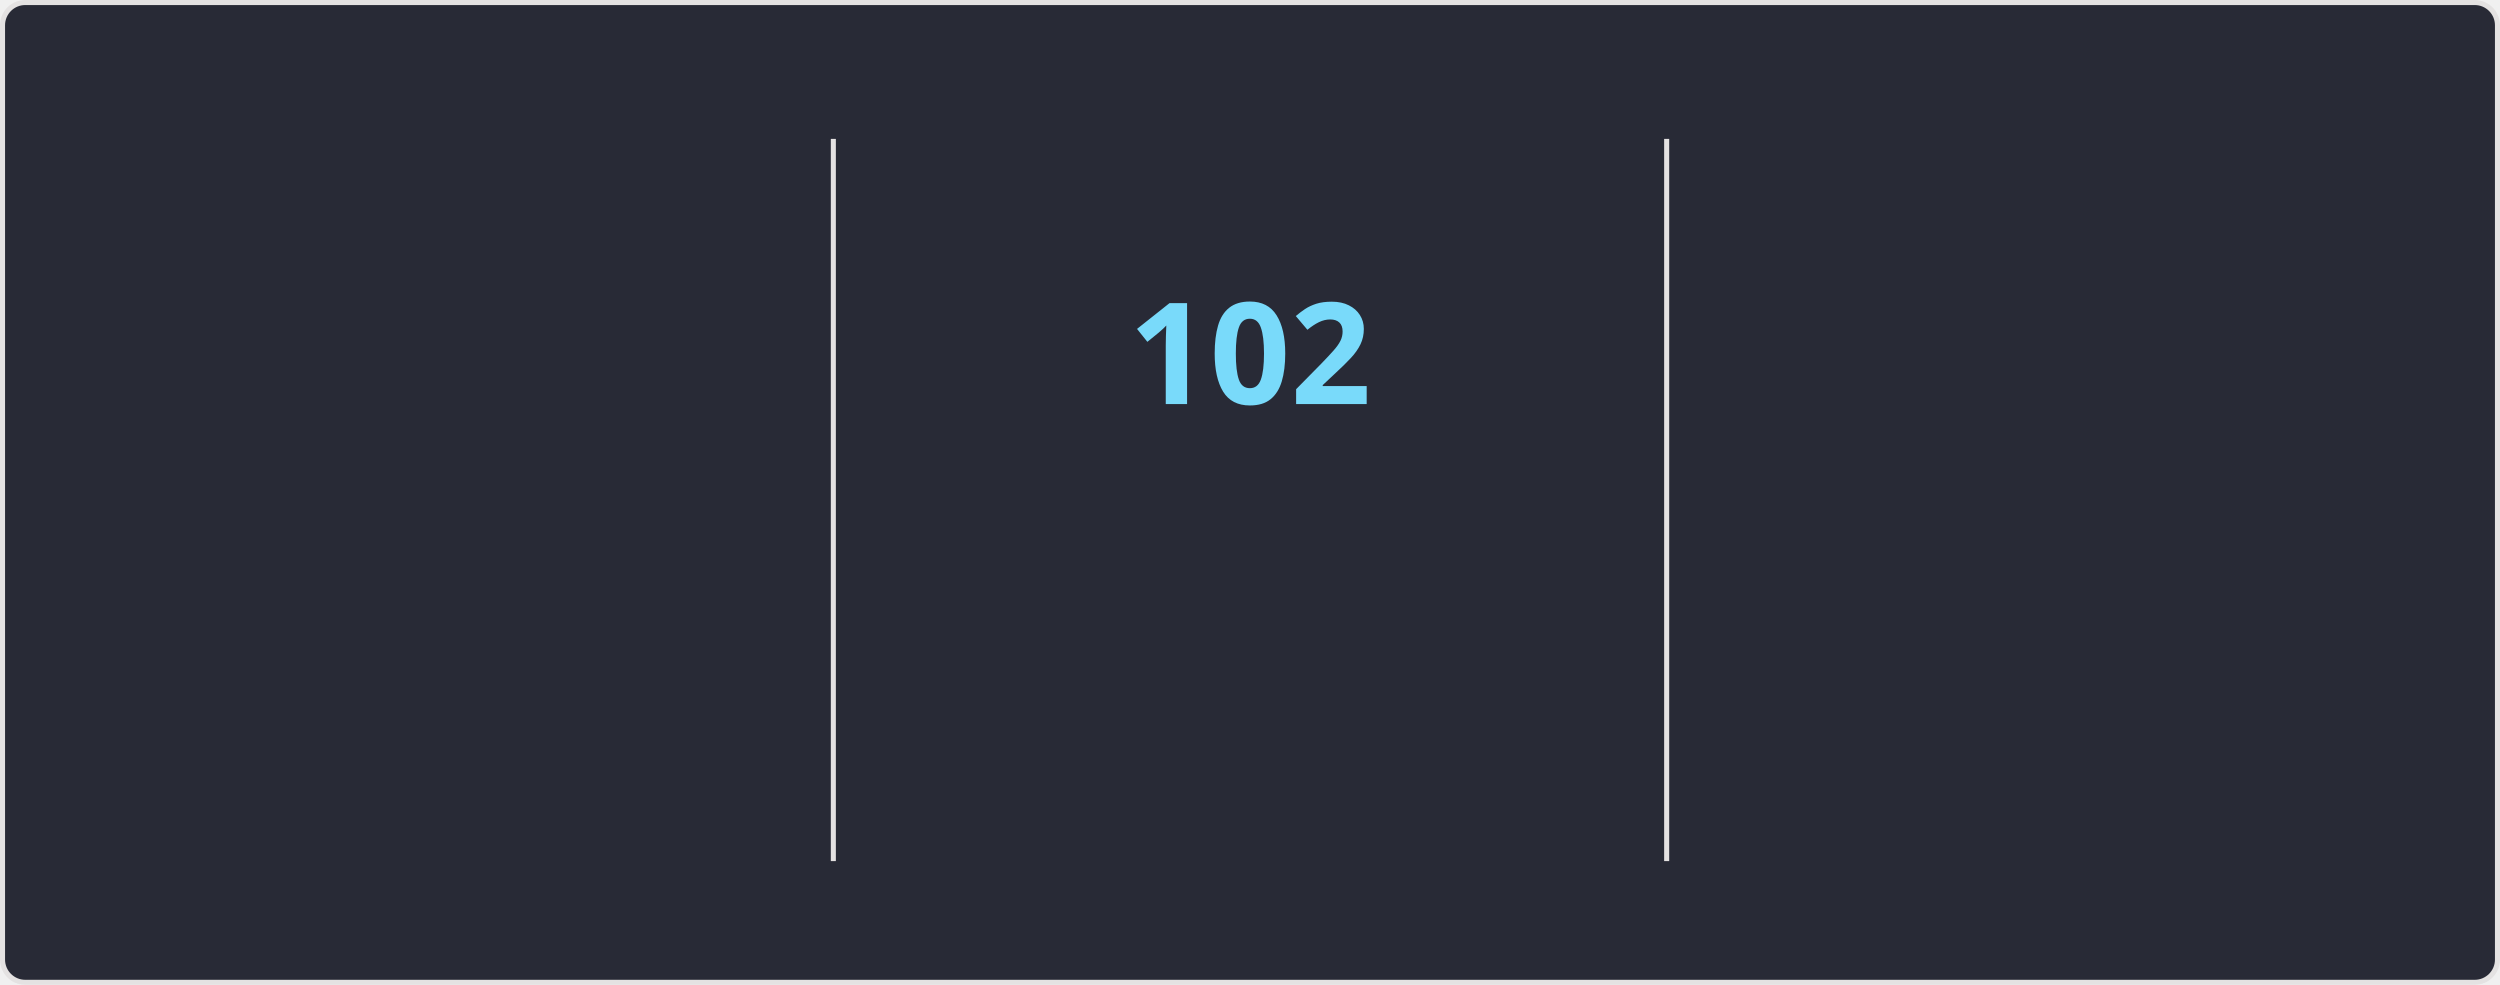
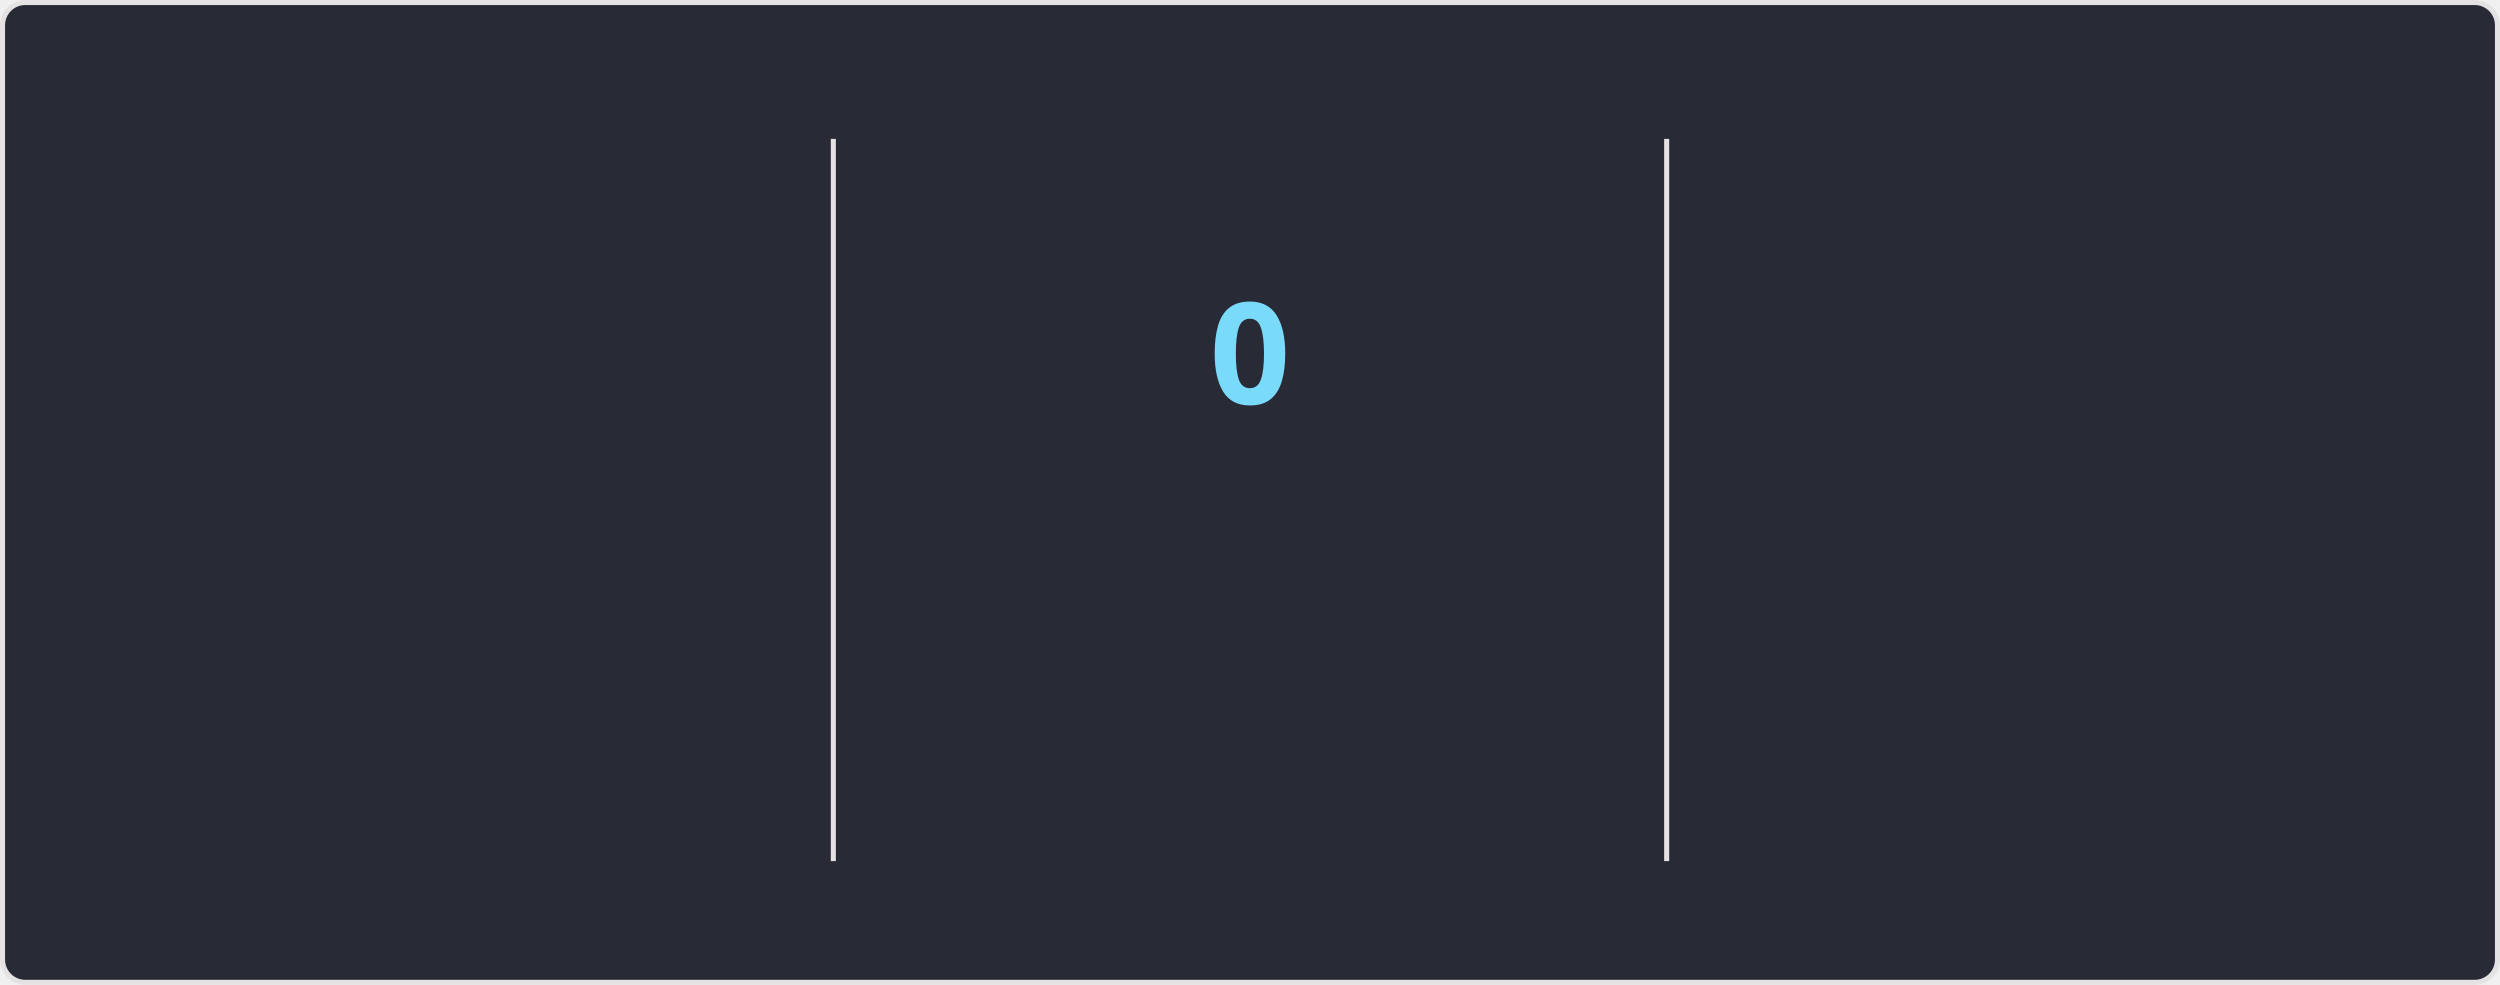
<svg xmlns="http://www.w3.org/2000/svg" style="isolation: isolate" viewBox="0 0 495 195" width="495px" height="195px" direction="ltr">
  <style>
    @keyframes currstreak {
      0% { font-size: 3px; opacity: 0.2; }
      80% { font-size: 34px; opacity: 1; }
      100% { font-size: 28px; opacity: 1; }
    }
    @keyframes fadein {
      0% { opacity: 0; }
      100% { opacity: 1; }
    }
    .big-number {
      font-family: "Segoe UI", Ubuntu, sans-serif;
      font-weight: 700;
      font-size: 28px;
      fill: #ff6e96;
    }
    .label {
      font-family: "Segoe UI", Ubuntu, sans-serif;
      font-weight: 400;
      font-size: 14px;
      fill: #ff6e96;
    }
    .range-text {
      font-family: "Segoe UI", Ubuntu, sans-serif;
      font-weight: 400;
      font-size: 12px;
      fill: #f8f8f2;
    }
    .current-streak-num {
      font-family: "Segoe UI", Ubuntu, sans-serif;
      font-weight: 700;
      font-size: 28px;
      fill: #79dafa;
    }</style>
  <defs>
    <clipPath id="outer_rectangle">
      <rect width="495" height="195" rx="4.5" />
    </clipPath>
    <mask id="mask_out_ring_behind_fire">
      <rect width="495" height="195" fill="white" />
      <ellipse id="mask-ellipse" cx="247.5" cy="32" rx="13" ry="18" fill="black" />
    </mask>
  </defs>
  <g clip-path="url(#outer_rectangle)">
    <g style="isolation: isolate">
      <rect fill="#282a36" rx="4.5" x="0.5" y="0.5" width="494" height="194" stroke="#e4e2e2" />
    </g>
    <g style="isolation: isolate">
      <line x1="165" y1="28" x2="165" y2="170" vector-effect="non-scaling-stroke" stroke-width="1" stroke="#e4e2e2" stroke-linejoin="miter" stroke-linecap="square" stroke-miterlimit="3" />
      <line x1="330" y1="28" x2="330" y2="170" vector-effect="non-scaling-stroke" stroke-width="1" stroke="#e4e2e2" stroke-linejoin="miter" stroke-linecap="square" stroke-miterlimit="3" />
    </g>
    <g style="isolation: isolate">
      <g transform="translate(82.5, 48)">
        <text x="0" y="32" stroke-width="0" text-anchor="middle" class="big-number" style="opacity: 0; animation: fadein 0.5s linear forwards 0.6s">
            7.3K
          </text>
      </g>
      <g transform="translate(82.5, 84)">
        <text x="0" y="32" stroke-width="0" text-anchor="middle" class="label" style="opacity: 0; animation: fadein 0.5s linear forwards 0.7s">
            Total Contributions
          </text>
      </g>
      <g transform="translate(82.5, 114)">
        <text x="0" y="32" stroke-width="0" text-anchor="middle" class="range-text" style="opacity: 0; animation: fadein 0.5s linear forwards 0.8s">
            Oct 19 - Present
          </text>
      </g>
    </g>
    <g style="isolation: isolate">
      <g mask="url(#mask_out_ring_behind_fire)">
        <circle cx="247.5" cy="71" r="40" fill="none" stroke="#ff6e96" stroke-width="5" style="opacity: 0; animation: fadein 0.5s linear forwards 0.4s" />
      </g>
      <g transform="translate(247.5, 19.5)" stroke-opacity="0" style="opacity: 0; animation: fadein 0.5s linear forwards 0.6s">
        <path d="M -12 -0.5 L 15 -0.5 L 15 23.5 L -12 23.5 L -12 -0.5 Z" fill="none" />
        <path d="M 1.5 0.67 C 1.5 0.67 2.24 3.32 2.24 5.47 C 2.24 7.53 0.89 9.2 -1.17 9.2 C -3.23 9.2 -4.79 7.53 -4.79 5.47 L -4.76 5.11 C -6.78 7.51 -8 10.62 -8 13.99 C -8 18.41 -4.42 22 0 22 C 4.42 22 8 18.41 8 13.99 C 8 8.6 5.41 3.79 1.5 0.67 Z M -0.29 19 C -2.07 19 -3.51 17.6 -3.51 15.86 C -3.51 14.24 -2.46 13.1 -0.7 12.74 C 1.07 12.38 2.9 11.53 3.92 10.16 C 4.31 11.45 4.51 12.81 4.51 14.2 C 4.51 16.85 2.36 19 -0.29 19 Z" fill="#ff6e96" stroke-opacity="0" />
      </g>
      <g transform="translate(247.5, 48)">
        <text x="0" y="32" stroke-width="0" text-anchor="middle" class="current-streak-num" style="animation: currstreak 0.6s linear forwards">
-             102
+             0
          </text>
      </g>
      <g transform="translate(247.5, 108)">
        <text x="0" y="32" stroke-width="0" text-anchor="middle" class="label" style="opacity: 0; animation: fadein 0.5s linear forwards 0.9s">
            Current Streak
          </text>
      </g>
      <g transform="translate(247.5, 145)">
        <text x="0" y="21" stroke-width="0" text-anchor="middle" class="range-text" style="opacity: 0; animation: fadein 0.5s linear forwards 0.9s">
-             Jul 12 - Oct 21
+             0 days
          </text>
      </g>
    </g>
    <g style="isolation: isolate">
      <g transform="translate(412.5, 48)">
        <text x="0" y="32" stroke-width="0" text-anchor="middle" class="big-number" style="opacity: 0; animation: fadein 0.5s linear forwards 1.2s">
            102
          </text>
      </g>
      <g transform="translate(412.5, 84)">
        <text x="0" y="32" stroke-width="0" text-anchor="middle" class="label" style="opacity: 0; animation: fadein 0.5s linear forwards 1.3s">
            Longest Streak
          </text>
      </g>
      <g transform="translate(412.5, 114)">
        <text x="0" y="32" stroke-width="0" text-anchor="middle" class="range-text" style="opacity: 0; animation: fadein 0.5s linear forwards 1.4s">
            Jul 12 - Oct 21
          </text>
      </g>
    </g>
  </g>
</svg>
